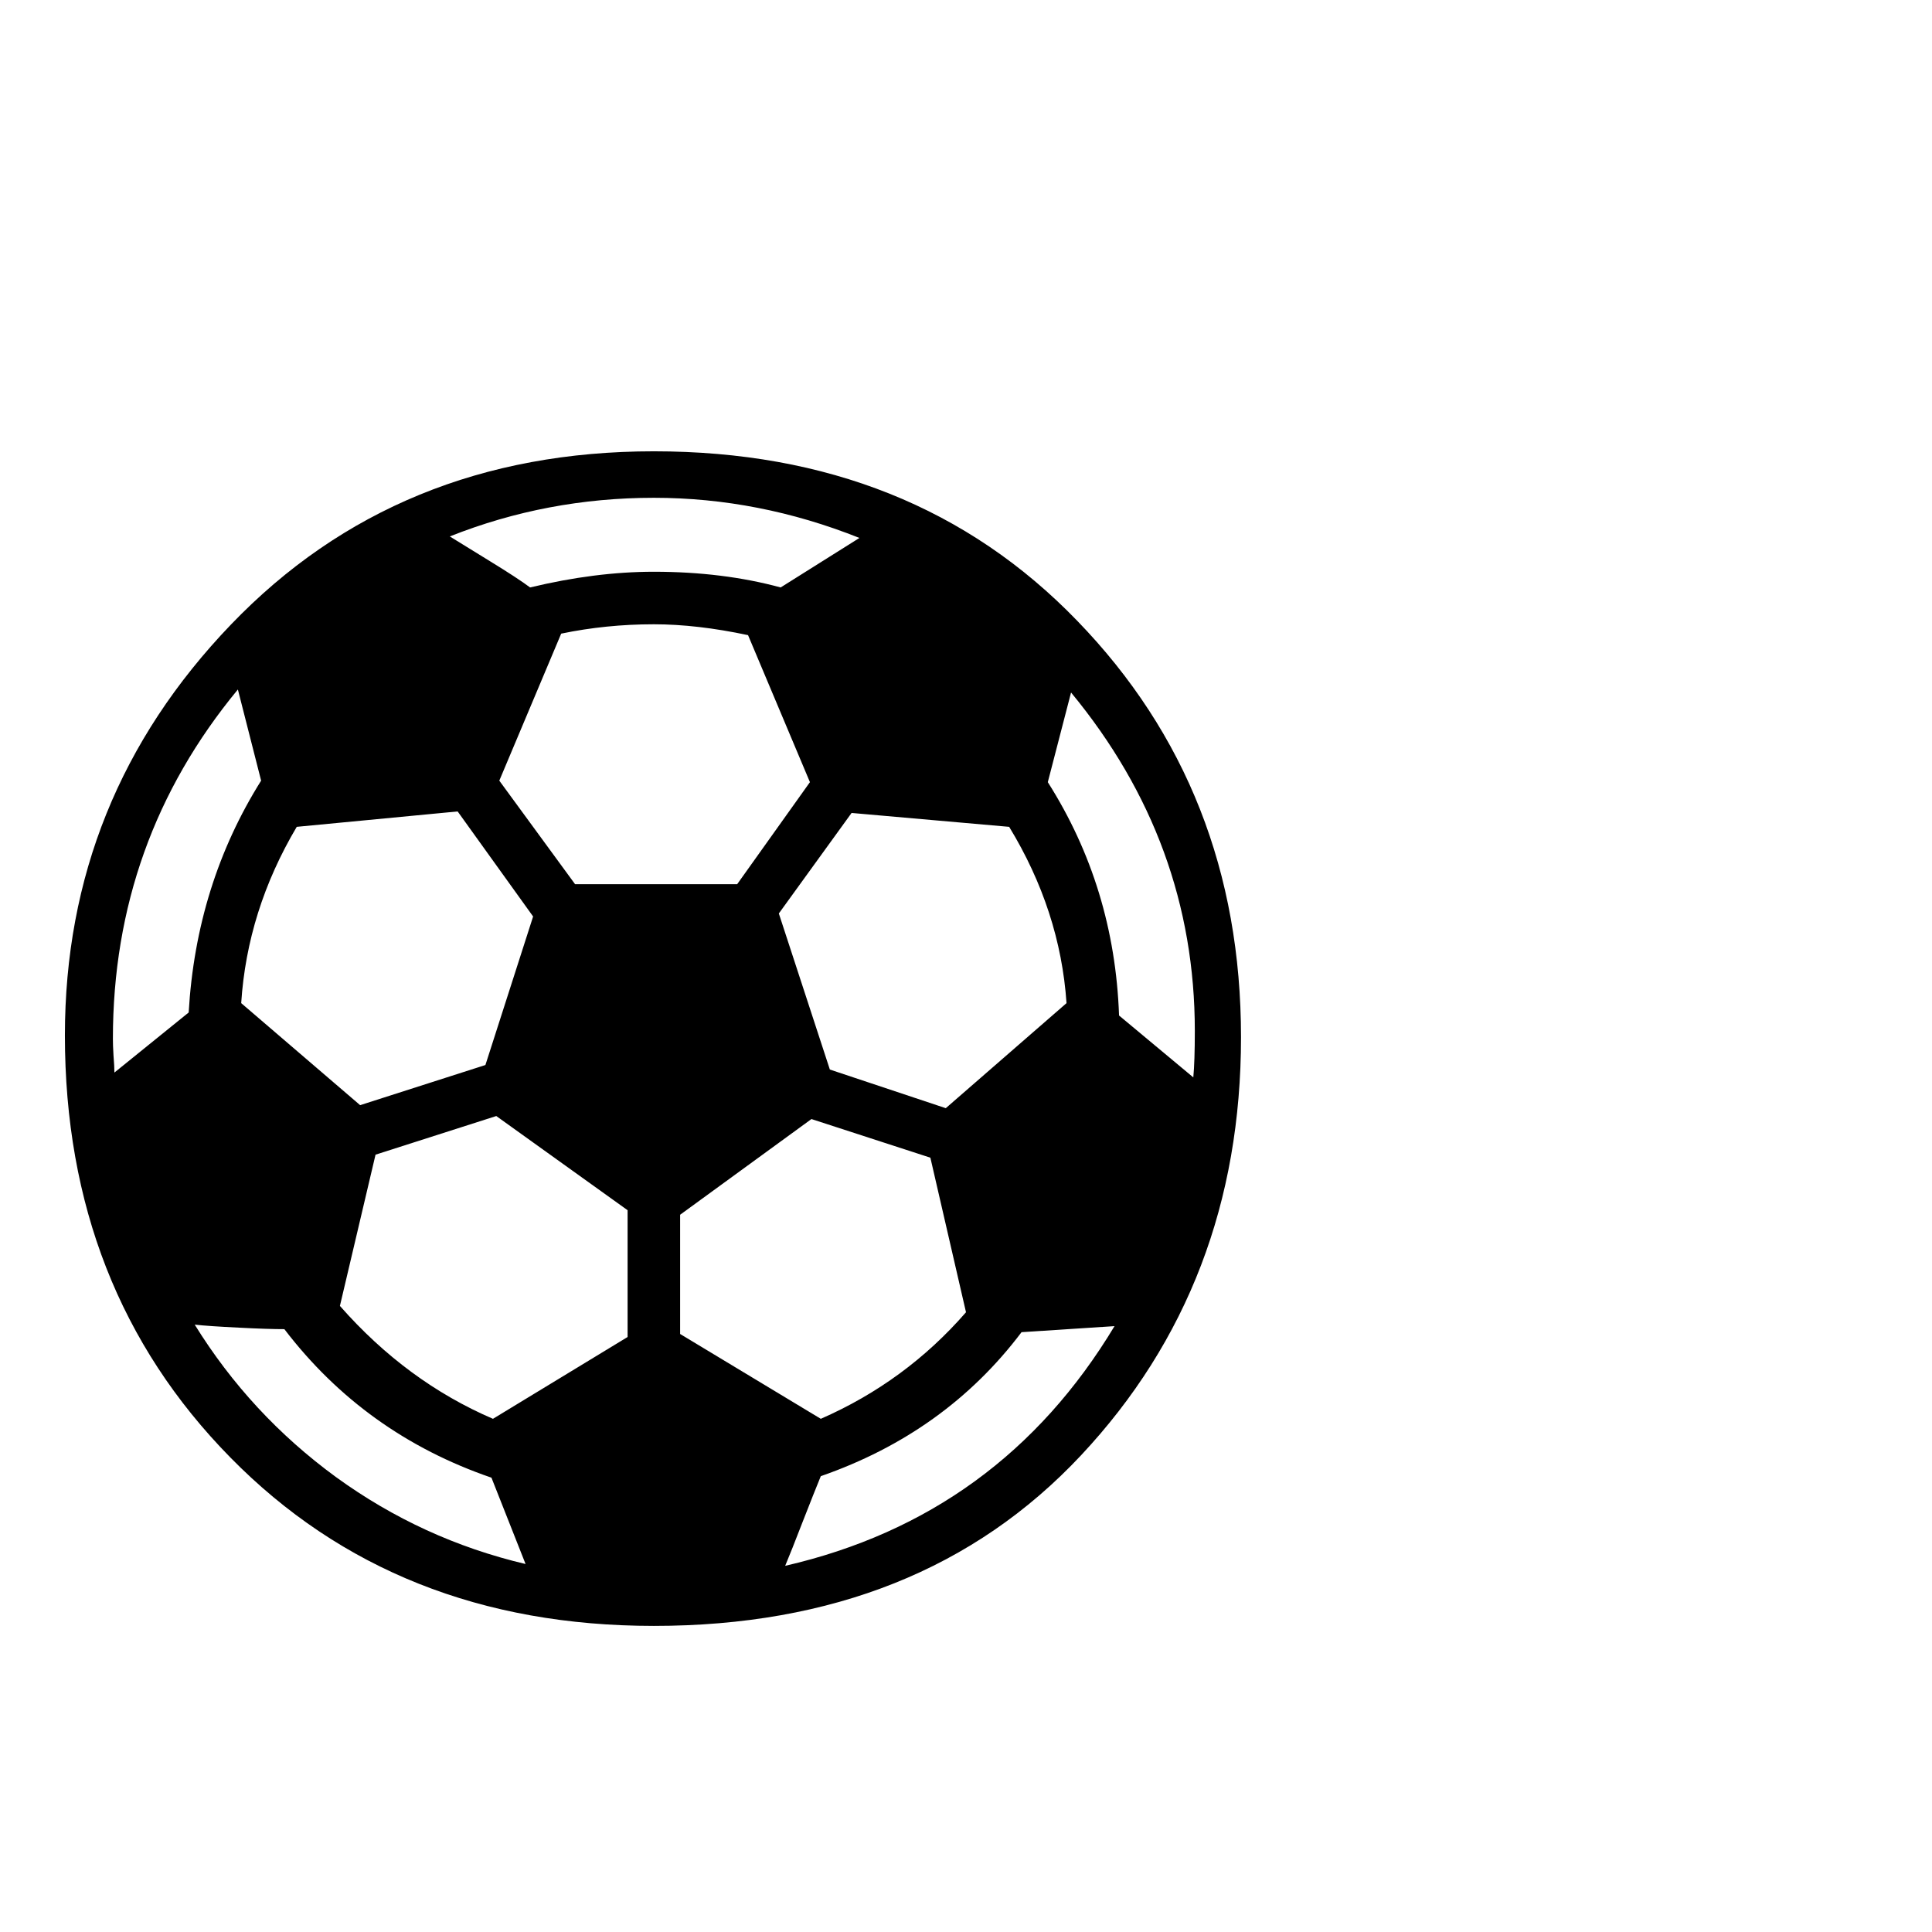
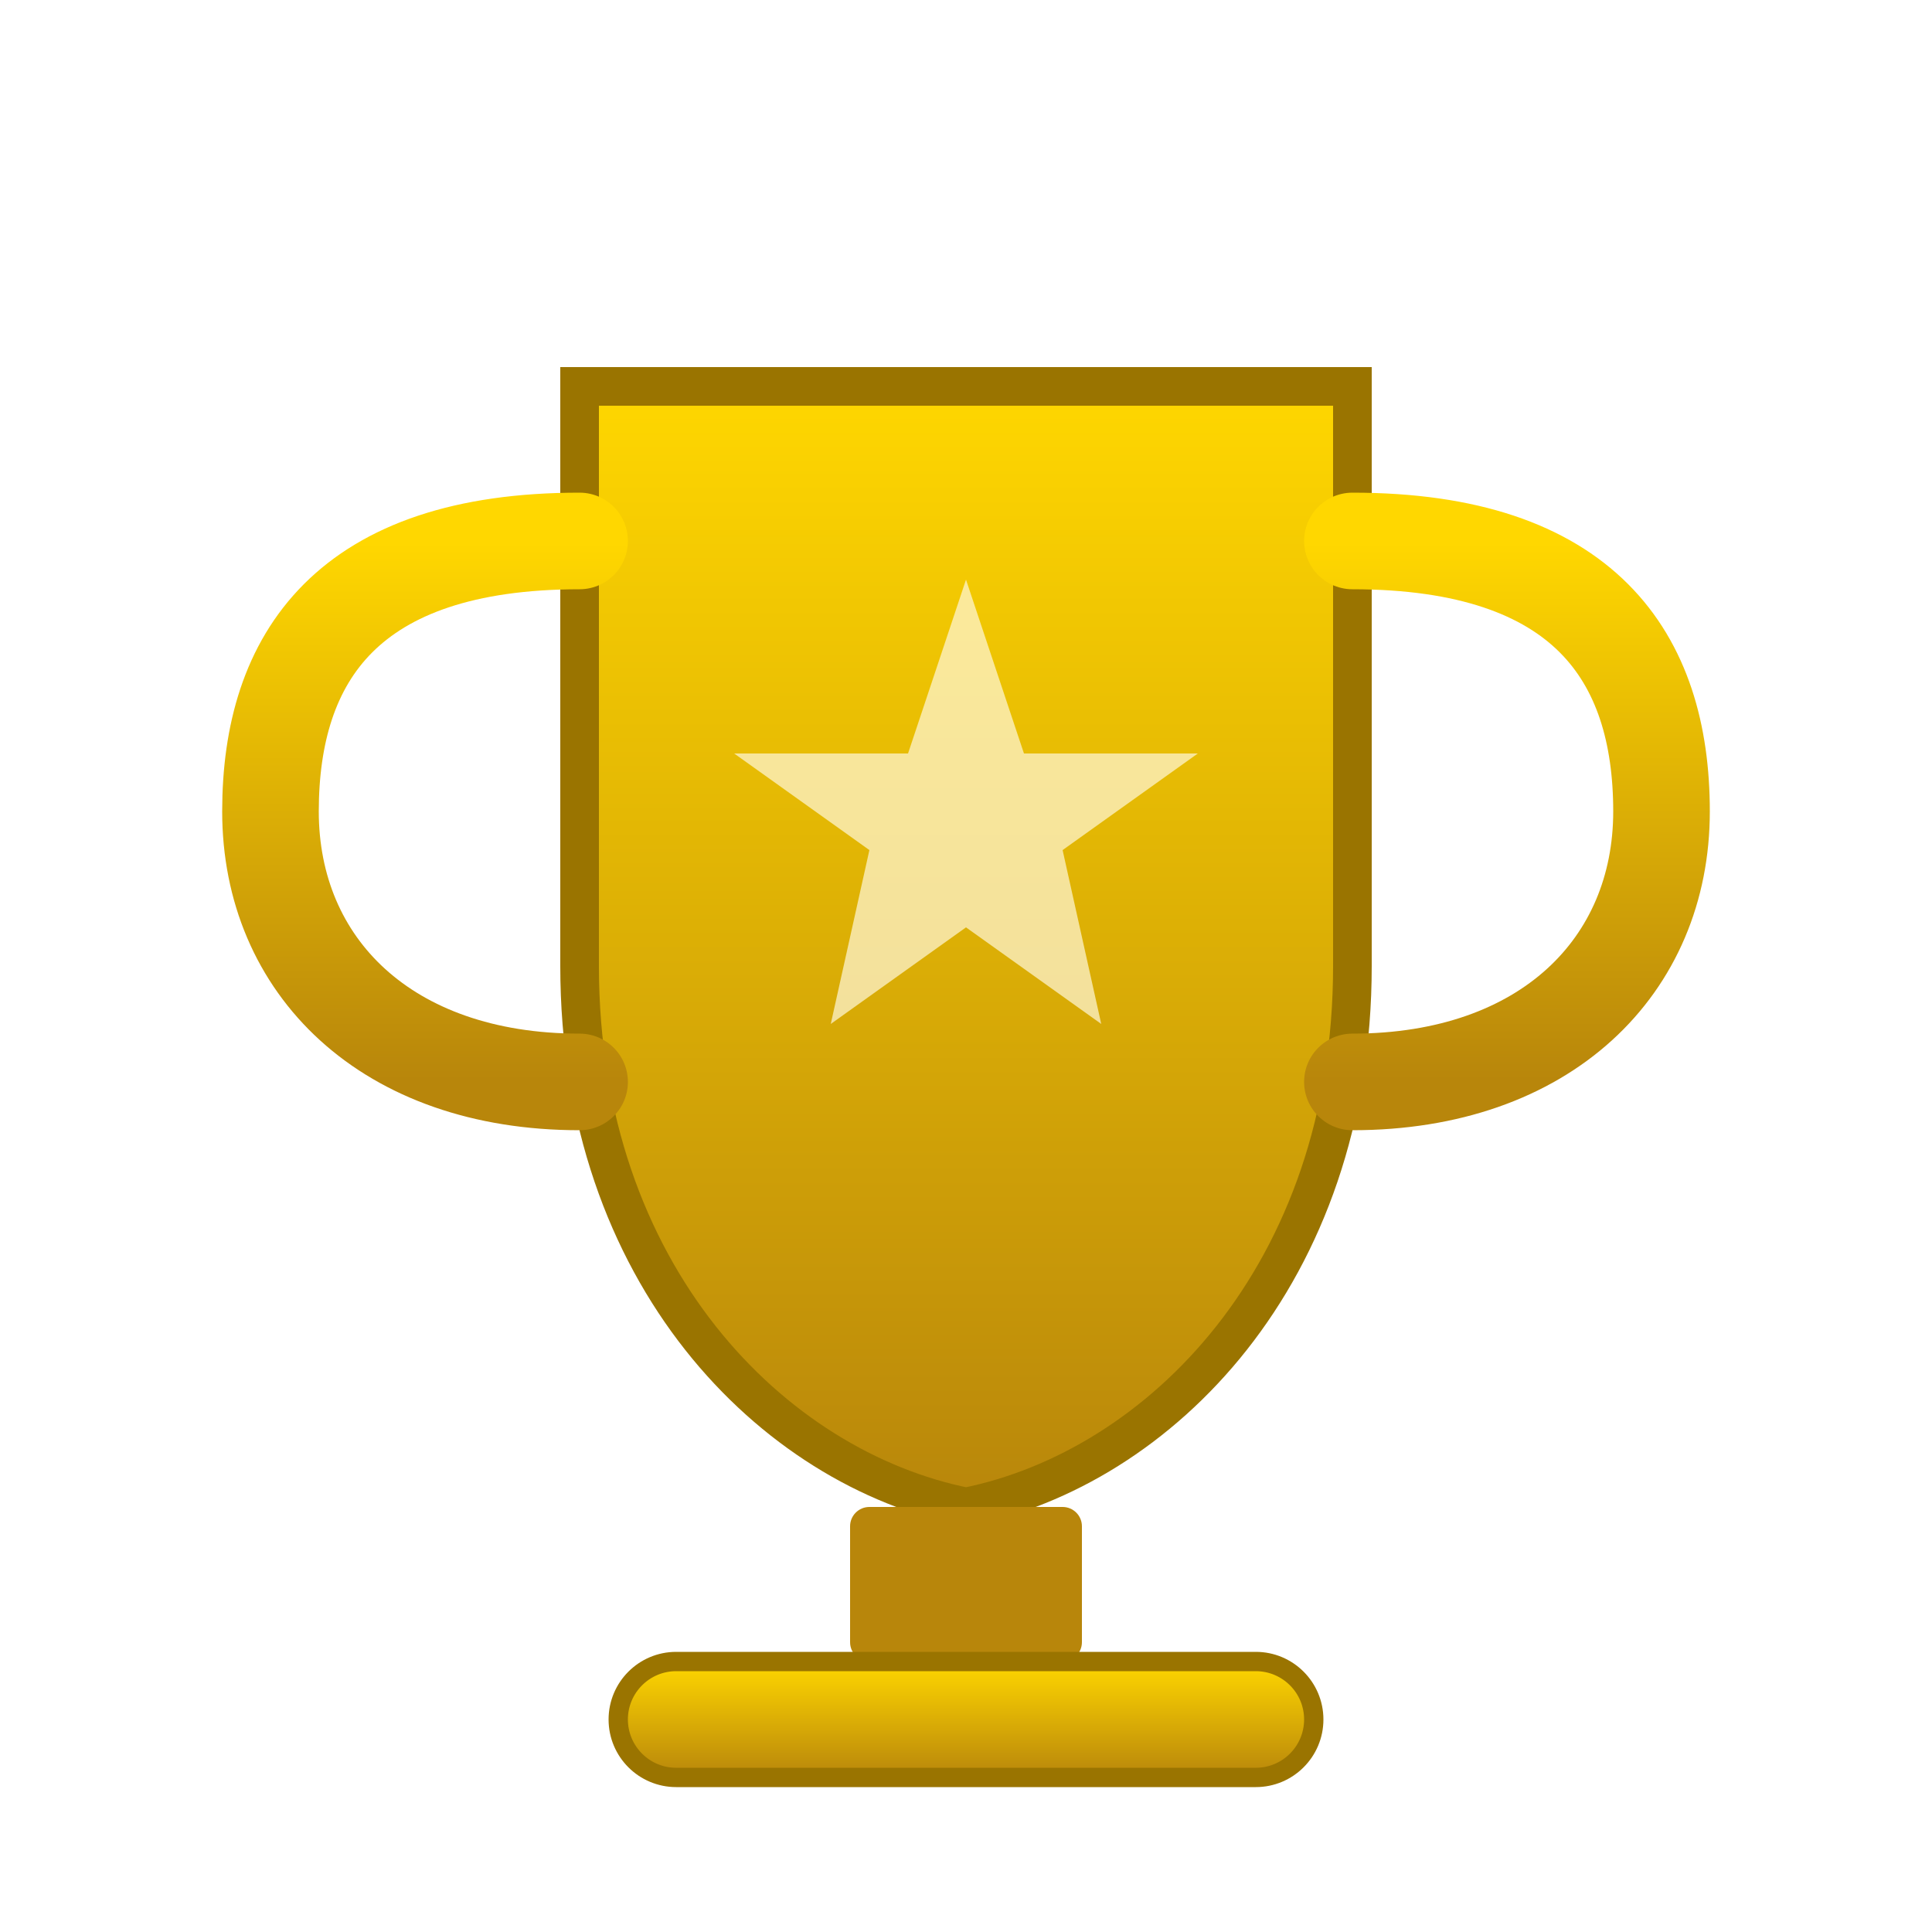
<svg xmlns="http://www.w3.org/2000/svg" viewBox="0 0 100 100">
-   <text y="80" font-size="80">⚽</text>
+   <defs>
+     <linearGradient id="g" x1="0" y1="0" x2="0" y2="1">
+       <stop offset="0%" stop-color="#FFD700" />
+       <stop offset="100%" stop-color="#B8860B" />
+     </linearGradient>
+   </defs>
+   <path d="M30 20h40v30c0 16-10 26-20 28c-10-2-20-12-20-28z" fill="url(#g)" stroke="#9A7400" stroke-width="2" />
+   <path d="M30 28c-12 0-16 6-16 14s6 14 16 14" fill="none" stroke="url(#g)" stroke-width="5" stroke-linecap="round" />
+   <path d="M70 28c12 0 16 6 16 14s-6 14-16 14" fill="none" stroke="url(#g)" stroke-width="5" stroke-linecap="round" />
+   <rect x="44" y="78" width="12" height="8" rx="1" fill="#B8860B" />
+   <rect x="32" y="86" width="36" height="6" rx="3" fill="url(#g)" stroke="#9A7400" stroke-width="1" />
+   <polygon points="50,30 53,39 62,39 55,44 57,53 50,48 43,53 45,44 38,39 47,39" fill="#FFF8DC" opacity="0.7" />
</svg>
